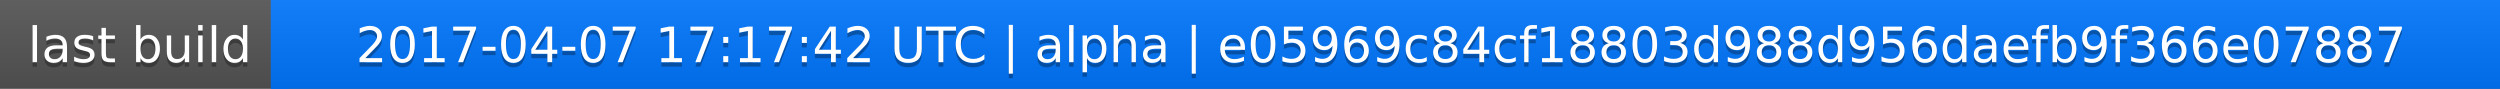
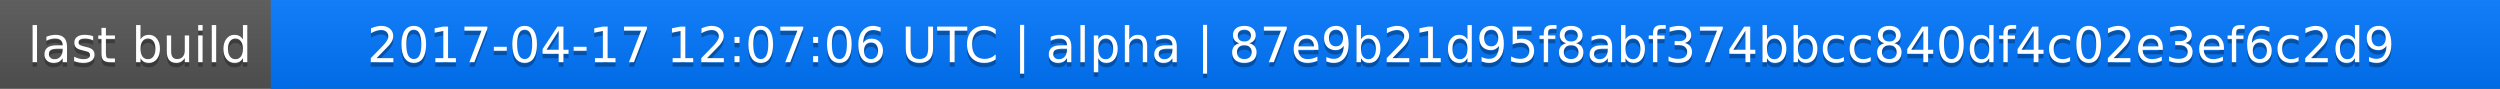
<svg xmlns="http://www.w3.org/2000/svg" width="563" height="20">
  <linearGradient id="a" x2="0" y2="100%">
    <stop offset="0" stop-color="#bbb" stop-opacity=".1" />
    <stop offset="1" stop-opacity=".1" />
  </linearGradient>
  <rect rx="0" width="563" height="20" fill="#555" />
  <rect rx="0" x="61" width="502" height="20" fill="#07f" />
  <path fill="#07f" d="M61 0h4v20h-4z" />
  <rect rx="0" width="563" height="20" fill="url(#a)" />
  <g fill="#fff" text-anchor="middle" font-family="DejaVu Sans,Verdana,Geneva,sans-serif" font-size="11">
    <text x="31.5" y="15" fill="#010101" fill-opacity=".3">last build</text>
    <text x="31.5" y="14">last build</text>
-     <text x="311" y="15" fill="#010101" fill-opacity=".3">2017-04-07 17:17:42 UTC | alpha | e05969c84cf18803d988d956daefb9f366e07887</text>
-     <text x="311" y="14">2017-04-07 17:17:42 UTC | alpha | e05969c84cf18803d988d956daefb9f366e07887</text>
+     <text x="311" y="15" fill="#010101" fill-opacity=".3">2017-04-17 12:07:06 UTC | alpha | 87e9b21d95f8abf374bbcc840df4c02e3ef6c2d9</text>
+     <text x="311" y="14">2017-04-17 12:07:06 UTC | alpha | 87e9b21d95f8abf374bbcc840df4c02e3ef6c2d9</text>
  </g>
</svg>
